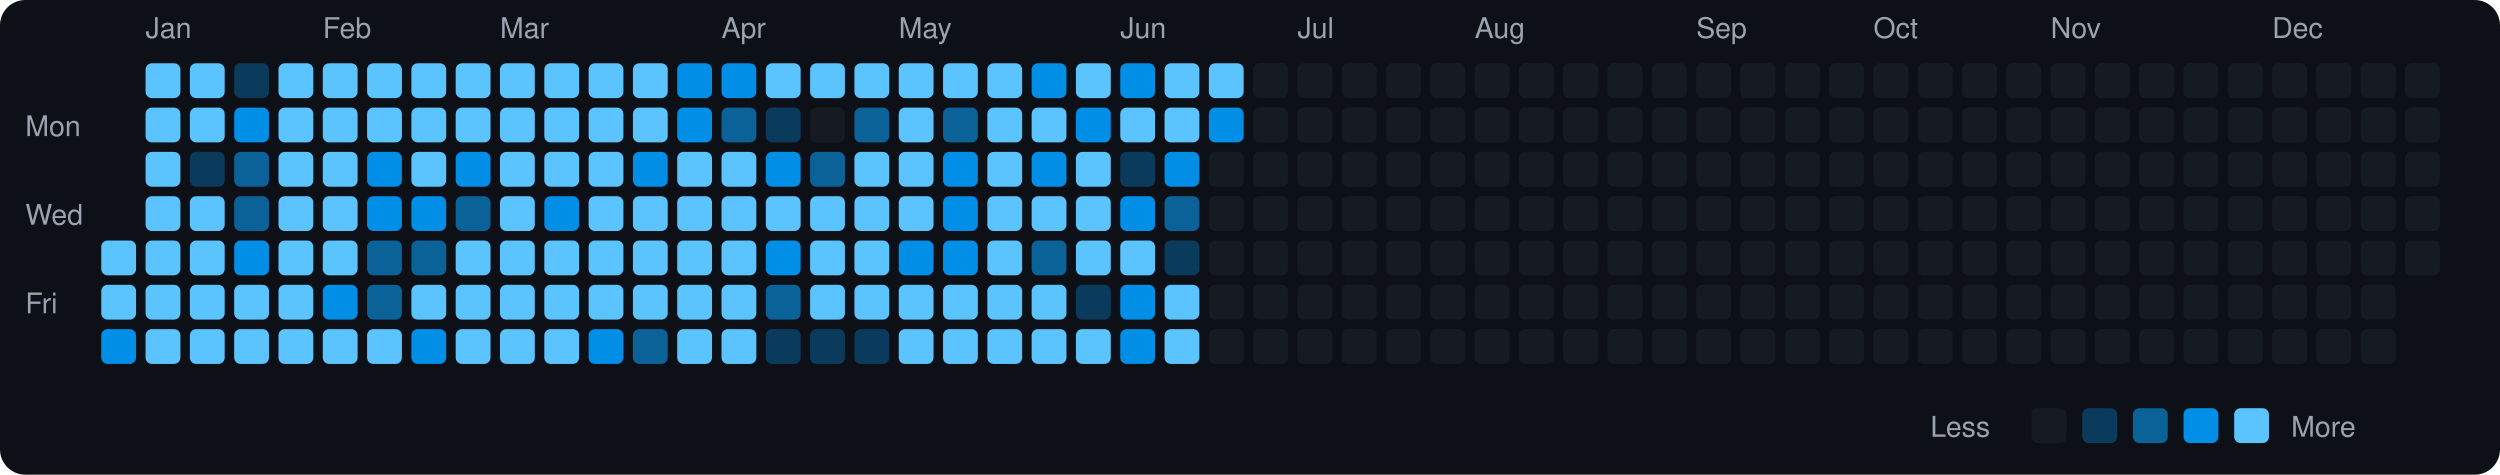
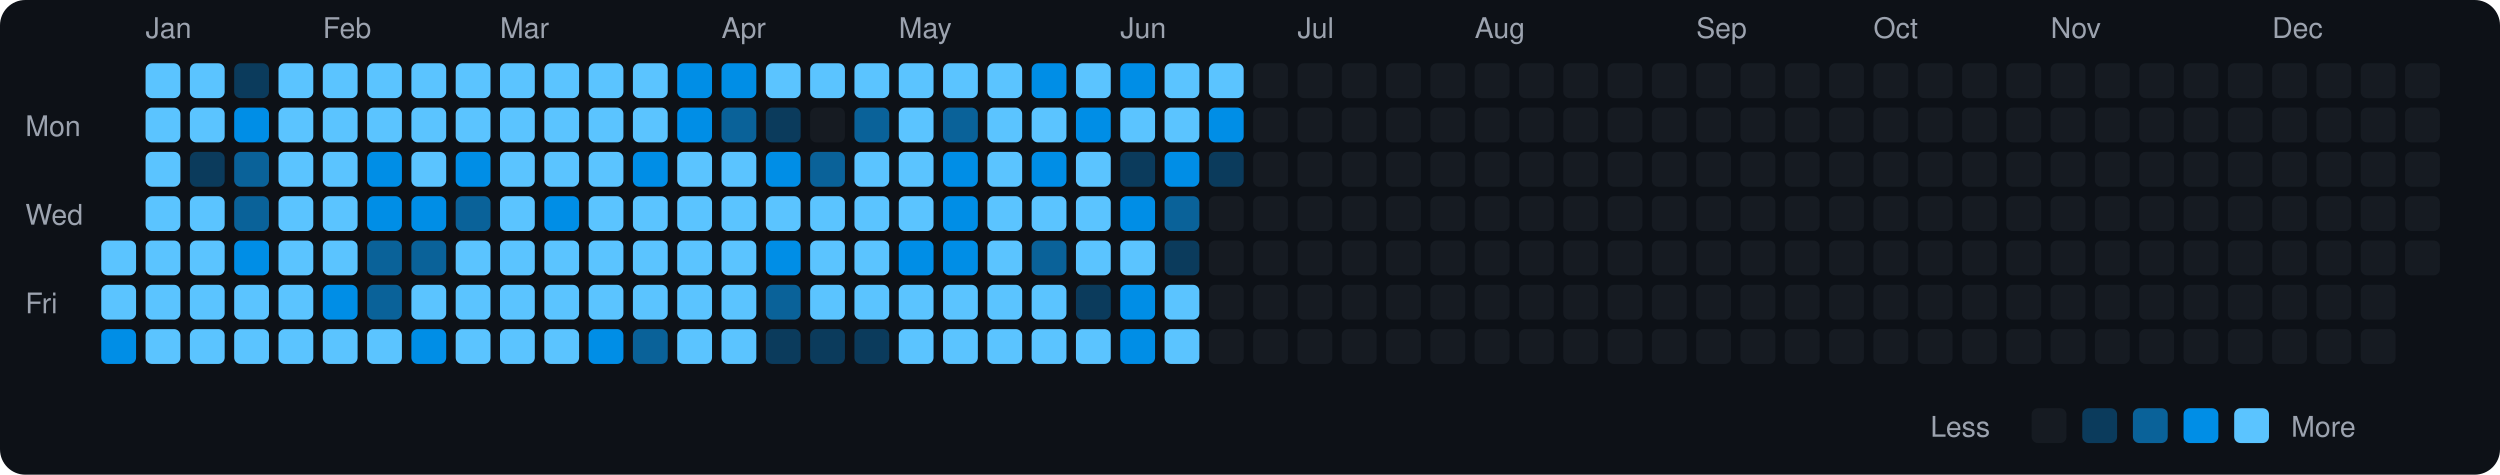
<svg xmlns="http://www.w3.org/2000/svg" viewBox="0 0 790 150" width="790" height="150">
  <rect width="790" height="150" fill="#0d1117" rx="8" ry="8" />
  <text x="8" y="43" fill="#9ca3af" font-size="9" font-family="-apple-system, BlinkMacSystemFont, 'Segoe UI', Helvetica, Arial, sans-serif">Mon</text>
  <text x="8" y="71" fill="#9ca3af" font-size="9" font-family="-apple-system, BlinkMacSystemFont, 'Segoe UI', Helvetica, Arial, sans-serif">Wed</text>
  <text x="8" y="99" fill="#9ca3af" font-size="9" font-family="-apple-system, BlinkMacSystemFont, 'Segoe UI', Helvetica, Arial, sans-serif">Fri</text>
  <rect x="32" y="76" width="11" height="11" rx="2" ry="2" fill="#5bc4ff">
    </rect>
  <rect x="32" y="90" width="11" height="11" rx="2" ry="2" fill="#5bc4ff">
    </rect>
  <rect x="32" y="104" width="11" height="11" rx="2" ry="2" fill="#008ee6">
    </rect>
  <text x="46" y="12" fill="#9ca3af" font-size="9" font-family="-apple-system, BlinkMacSystemFont, 'Segoe UI', Helvetica, Arial, sans-serif">Jan</text>
  <rect x="46" y="20" width="11" height="11" rx="2" ry="2" fill="#5bc4ff">
    </rect>
  <rect x="46" y="34" width="11" height="11" rx="2" ry="2" fill="#5bc4ff">
    </rect>
  <rect x="46" y="48" width="11" height="11" rx="2" ry="2" fill="#5bc4ff">
    </rect>
  <rect x="46" y="62" width="11" height="11" rx="2" ry="2" fill="#5bc4ff">
    </rect>
  <rect x="46" y="76" width="11" height="11" rx="2" ry="2" fill="#5bc4ff">
    </rect>
  <rect x="46" y="90" width="11" height="11" rx="2" ry="2" fill="#5bc4ff">
    </rect>
  <rect x="46" y="104" width="11" height="11" rx="2" ry="2" fill="#5bc4ff">
    </rect>
  <rect x="60" y="20" width="11" height="11" rx="2" ry="2" fill="#5bc4ff">
    </rect>
  <rect x="60" y="34" width="11" height="11" rx="2" ry="2" fill="#5bc4ff">
    </rect>
  <rect x="60" y="48" width="11" height="11" rx="2" ry="2" fill="#0b3b5c">
    </rect>
  <rect x="60" y="62" width="11" height="11" rx="2" ry="2" fill="#5bc4ff">
    </rect>
  <rect x="60" y="76" width="11" height="11" rx="2" ry="2" fill="#5bc4ff">
    </rect>
  <rect x="60" y="90" width="11" height="11" rx="2" ry="2" fill="#5bc4ff">
    </rect>
  <rect x="60" y="104" width="11" height="11" rx="2" ry="2" fill="#5bc4ff">
    </rect>
  <rect x="74" y="20" width="11" height="11" rx="2" ry="2" fill="#0b3b5c">
    </rect>
  <rect x="74" y="34" width="11" height="11" rx="2" ry="2" fill="#008ee6">
    </rect>
  <rect x="74" y="48" width="11" height="11" rx="2" ry="2" fill="#0a6299">
    </rect>
  <rect x="74" y="62" width="11" height="11" rx="2" ry="2" fill="#0a6299">
    </rect>
  <rect x="74" y="76" width="11" height="11" rx="2" ry="2" fill="#008ee6">
    </rect>
  <rect x="74" y="90" width="11" height="11" rx="2" ry="2" fill="#5bc4ff">
    </rect>
  <rect x="74" y="104" width="11" height="11" rx="2" ry="2" fill="#5bc4ff">
    </rect>
  <rect x="88" y="20" width="11" height="11" rx="2" ry="2" fill="#5bc4ff">
    </rect>
  <rect x="88" y="34" width="11" height="11" rx="2" ry="2" fill="#5bc4ff">
    </rect>
  <rect x="88" y="48" width="11" height="11" rx="2" ry="2" fill="#5bc4ff">
    </rect>
  <rect x="88" y="62" width="11" height="11" rx="2" ry="2" fill="#5bc4ff">
    </rect>
  <rect x="88" y="76" width="11" height="11" rx="2" ry="2" fill="#5bc4ff">
    </rect>
  <rect x="88" y="90" width="11" height="11" rx="2" ry="2" fill="#5bc4ff">
    </rect>
  <rect x="88" y="104" width="11" height="11" rx="2" ry="2" fill="#5bc4ff">
    </rect>
  <text x="102" y="12" fill="#9ca3af" font-size="9" font-family="-apple-system, BlinkMacSystemFont, 'Segoe UI', Helvetica, Arial, sans-serif">Feb</text>
  <rect x="102" y="20" width="11" height="11" rx="2" ry="2" fill="#5bc4ff">
    </rect>
  <rect x="102" y="34" width="11" height="11" rx="2" ry="2" fill="#5bc4ff">
    </rect>
  <rect x="102" y="48" width="11" height="11" rx="2" ry="2" fill="#5bc4ff">
    </rect>
  <rect x="102" y="62" width="11" height="11" rx="2" ry="2" fill="#5bc4ff">
    </rect>
  <rect x="102" y="76" width="11" height="11" rx="2" ry="2" fill="#5bc4ff">
    </rect>
  <rect x="102" y="90" width="11" height="11" rx="2" ry="2" fill="#008ee6">
    </rect>
  <rect x="102" y="104" width="11" height="11" rx="2" ry="2" fill="#5bc4ff">
    </rect>
  <rect x="116" y="20" width="11" height="11" rx="2" ry="2" fill="#5bc4ff">
    </rect>
  <rect x="116" y="34" width="11" height="11" rx="2" ry="2" fill="#5bc4ff">
    </rect>
  <rect x="116" y="48" width="11" height="11" rx="2" ry="2" fill="#008ee6">
    </rect>
  <rect x="116" y="62" width="11" height="11" rx="2" ry="2" fill="#008ee6">
    </rect>
  <rect x="116" y="76" width="11" height="11" rx="2" ry="2" fill="#0a6299">
    </rect>
  <rect x="116" y="90" width="11" height="11" rx="2" ry="2" fill="#0a6299">
    </rect>
  <rect x="116" y="104" width="11" height="11" rx="2" ry="2" fill="#5bc4ff">
    </rect>
  <rect x="130" y="20" width="11" height="11" rx="2" ry="2" fill="#5bc4ff">
    </rect>
  <rect x="130" y="34" width="11" height="11" rx="2" ry="2" fill="#5bc4ff">
    </rect>
  <rect x="130" y="48" width="11" height="11" rx="2" ry="2" fill="#5bc4ff">
    </rect>
  <rect x="130" y="62" width="11" height="11" rx="2" ry="2" fill="#008ee6">
    </rect>
  <rect x="130" y="76" width="11" height="11" rx="2" ry="2" fill="#0a6299">
    </rect>
  <rect x="130" y="90" width="11" height="11" rx="2" ry="2" fill="#5bc4ff">
    </rect>
  <rect x="130" y="104" width="11" height="11" rx="2" ry="2" fill="#008ee6">
    </rect>
  <rect x="144" y="20" width="11" height="11" rx="2" ry="2" fill="#5bc4ff">
    </rect>
  <rect x="144" y="34" width="11" height="11" rx="2" ry="2" fill="#5bc4ff">
    </rect>
  <rect x="144" y="48" width="11" height="11" rx="2" ry="2" fill="#008ee6">
    </rect>
  <rect x="144" y="62" width="11" height="11" rx="2" ry="2" fill="#0a6299">
    </rect>
  <rect x="144" y="76" width="11" height="11" rx="2" ry="2" fill="#5bc4ff">
    </rect>
  <rect x="144" y="90" width="11" height="11" rx="2" ry="2" fill="#5bc4ff">
    </rect>
  <rect x="144" y="104" width="11" height="11" rx="2" ry="2" fill="#5bc4ff">
    </rect>
  <text x="158" y="12" fill="#9ca3af" font-size="9" font-family="-apple-system, BlinkMacSystemFont, 'Segoe UI', Helvetica, Arial, sans-serif">Mar</text>
  <rect x="158" y="20" width="11" height="11" rx="2" ry="2" fill="#5bc4ff">
    </rect>
  <rect x="158" y="34" width="11" height="11" rx="2" ry="2" fill="#5bc4ff">
    </rect>
  <rect x="158" y="48" width="11" height="11" rx="2" ry="2" fill="#5bc4ff">
    </rect>
  <rect x="158" y="62" width="11" height="11" rx="2" ry="2" fill="#5bc4ff">
    </rect>
  <rect x="158" y="76" width="11" height="11" rx="2" ry="2" fill="#5bc4ff">
    </rect>
  <rect x="158" y="90" width="11" height="11" rx="2" ry="2" fill="#5bc4ff">
    </rect>
  <rect x="158" y="104" width="11" height="11" rx="2" ry="2" fill="#5bc4ff">
    </rect>
  <rect x="172" y="20" width="11" height="11" rx="2" ry="2" fill="#5bc4ff">
    </rect>
  <rect x="172" y="34" width="11" height="11" rx="2" ry="2" fill="#5bc4ff">
    </rect>
  <rect x="172" y="48" width="11" height="11" rx="2" ry="2" fill="#5bc4ff">
    </rect>
  <rect x="172" y="62" width="11" height="11" rx="2" ry="2" fill="#008ee6">
    </rect>
  <rect x="172" y="76" width="11" height="11" rx="2" ry="2" fill="#5bc4ff">
    </rect>
  <rect x="172" y="90" width="11" height="11" rx="2" ry="2" fill="#5bc4ff">
    </rect>
  <rect x="172" y="104" width="11" height="11" rx="2" ry="2" fill="#5bc4ff">
    </rect>
  <rect x="186" y="20" width="11" height="11" rx="2" ry="2" fill="#5bc4ff">
    </rect>
  <rect x="186" y="34" width="11" height="11" rx="2" ry="2" fill="#5bc4ff">
    </rect>
  <rect x="186" y="48" width="11" height="11" rx="2" ry="2" fill="#5bc4ff">
    </rect>
  <rect x="186" y="62" width="11" height="11" rx="2" ry="2" fill="#5bc4ff">
    </rect>
  <rect x="186" y="76" width="11" height="11" rx="2" ry="2" fill="#5bc4ff">
    </rect>
  <rect x="186" y="90" width="11" height="11" rx="2" ry="2" fill="#5bc4ff">
    </rect>
  <rect x="186" y="104" width="11" height="11" rx="2" ry="2" fill="#008ee6">
    </rect>
  <rect x="200" y="20" width="11" height="11" rx="2" ry="2" fill="#5bc4ff">
    </rect>
  <rect x="200" y="34" width="11" height="11" rx="2" ry="2" fill="#5bc4ff">
    </rect>
  <rect x="200" y="48" width="11" height="11" rx="2" ry="2" fill="#008ee6">
    </rect>
  <rect x="200" y="62" width="11" height="11" rx="2" ry="2" fill="#5bc4ff">
    </rect>
  <rect x="200" y="76" width="11" height="11" rx="2" ry="2" fill="#5bc4ff">
    </rect>
  <rect x="200" y="90" width="11" height="11" rx="2" ry="2" fill="#5bc4ff">
    </rect>
  <rect x="200" y="104" width="11" height="11" rx="2" ry="2" fill="#0a6299">
    </rect>
  <rect x="214" y="20" width="11" height="11" rx="2" ry="2" fill="#008ee6">
    </rect>
  <rect x="214" y="34" width="11" height="11" rx="2" ry="2" fill="#008ee6">
    </rect>
  <rect x="214" y="48" width="11" height="11" rx="2" ry="2" fill="#5bc4ff">
    </rect>
  <rect x="214" y="62" width="11" height="11" rx="2" ry="2" fill="#5bc4ff">
    </rect>
  <rect x="214" y="76" width="11" height="11" rx="2" ry="2" fill="#5bc4ff">
    </rect>
  <rect x="214" y="90" width="11" height="11" rx="2" ry="2" fill="#5bc4ff">
    </rect>
  <rect x="214" y="104" width="11" height="11" rx="2" ry="2" fill="#5bc4ff">
    </rect>
  <text x="228" y="12" fill="#9ca3af" font-size="9" font-family="-apple-system, BlinkMacSystemFont, 'Segoe UI', Helvetica, Arial, sans-serif">Apr</text>
  <rect x="228" y="20" width="11" height="11" rx="2" ry="2" fill="#008ee6">
    </rect>
  <rect x="228" y="34" width="11" height="11" rx="2" ry="2" fill="#0a6299">
    </rect>
  <rect x="228" y="48" width="11" height="11" rx="2" ry="2" fill="#5bc4ff">
    </rect>
  <rect x="228" y="62" width="11" height="11" rx="2" ry="2" fill="#5bc4ff">
    </rect>
  <rect x="228" y="76" width="11" height="11" rx="2" ry="2" fill="#5bc4ff">
    </rect>
  <rect x="228" y="90" width="11" height="11" rx="2" ry="2" fill="#5bc4ff">
    </rect>
  <rect x="228" y="104" width="11" height="11" rx="2" ry="2" fill="#5bc4ff">
    </rect>
  <rect x="242" y="20" width="11" height="11" rx="2" ry="2" fill="#5bc4ff">
    </rect>
  <rect x="242" y="34" width="11" height="11" rx="2" ry="2" fill="#0b3b5c">
    </rect>
  <rect x="242" y="48" width="11" height="11" rx="2" ry="2" fill="#008ee6">
    </rect>
  <rect x="242" y="62" width="11" height="11" rx="2" ry="2" fill="#5bc4ff">
    </rect>
  <rect x="242" y="76" width="11" height="11" rx="2" ry="2" fill="#008ee6">
    </rect>
  <rect x="242" y="90" width="11" height="11" rx="2" ry="2" fill="#0a6299">
    </rect>
  <rect x="242" y="104" width="11" height="11" rx="2" ry="2" fill="#0b3b5c">
    </rect>
  <rect x="256" y="20" width="11" height="11" rx="2" ry="2" fill="#5bc4ff">
    </rect>
  <rect x="256" y="34" width="11" height="11" rx="2" ry="2" fill="#161b22">
    </rect>
  <rect x="256" y="48" width="11" height="11" rx="2" ry="2" fill="#0a6299">
    </rect>
  <rect x="256" y="62" width="11" height="11" rx="2" ry="2" fill="#5bc4ff">
    </rect>
  <rect x="256" y="76" width="11" height="11" rx="2" ry="2" fill="#5bc4ff">
    </rect>
  <rect x="256" y="90" width="11" height="11" rx="2" ry="2" fill="#5bc4ff">
    </rect>
  <rect x="256" y="104" width="11" height="11" rx="2" ry="2" fill="#0b3b5c">
    </rect>
  <rect x="270" y="20" width="11" height="11" rx="2" ry="2" fill="#5bc4ff">
    </rect>
  <rect x="270" y="34" width="11" height="11" rx="2" ry="2" fill="#0a6299">
    </rect>
  <rect x="270" y="48" width="11" height="11" rx="2" ry="2" fill="#5bc4ff">
    </rect>
  <rect x="270" y="62" width="11" height="11" rx="2" ry="2" fill="#5bc4ff">
    </rect>
  <rect x="270" y="76" width="11" height="11" rx="2" ry="2" fill="#5bc4ff">
    </rect>
  <rect x="270" y="90" width="11" height="11" rx="2" ry="2" fill="#5bc4ff">
    </rect>
  <rect x="270" y="104" width="11" height="11" rx="2" ry="2" fill="#0b3b5c">
    </rect>
  <text x="284" y="12" fill="#9ca3af" font-size="9" font-family="-apple-system, BlinkMacSystemFont, 'Segoe UI', Helvetica, Arial, sans-serif">May</text>
  <rect x="284" y="20" width="11" height="11" rx="2" ry="2" fill="#5bc4ff">
    </rect>
  <rect x="284" y="34" width="11" height="11" rx="2" ry="2" fill="#5bc4ff">
    </rect>
  <rect x="284" y="48" width="11" height="11" rx="2" ry="2" fill="#5bc4ff">
    </rect>
  <rect x="284" y="62" width="11" height="11" rx="2" ry="2" fill="#5bc4ff">
    </rect>
  <rect x="284" y="76" width="11" height="11" rx="2" ry="2" fill="#008ee6">
    </rect>
  <rect x="284" y="90" width="11" height="11" rx="2" ry="2" fill="#5bc4ff">
    </rect>
  <rect x="284" y="104" width="11" height="11" rx="2" ry="2" fill="#5bc4ff">
    </rect>
  <rect x="298" y="20" width="11" height="11" rx="2" ry="2" fill="#5bc4ff">
    </rect>
  <rect x="298" y="34" width="11" height="11" rx="2" ry="2" fill="#0a6299">
    </rect>
  <rect x="298" y="48" width="11" height="11" rx="2" ry="2" fill="#008ee6">
    </rect>
  <rect x="298" y="62" width="11" height="11" rx="2" ry="2" fill="#008ee6">
    </rect>
  <rect x="298" y="76" width="11" height="11" rx="2" ry="2" fill="#008ee6">
    </rect>
  <rect x="298" y="90" width="11" height="11" rx="2" ry="2" fill="#5bc4ff">
    </rect>
  <rect x="298" y="104" width="11" height="11" rx="2" ry="2" fill="#5bc4ff">
    </rect>
  <rect x="312" y="20" width="11" height="11" rx="2" ry="2" fill="#5bc4ff">
    </rect>
  <rect x="312" y="34" width="11" height="11" rx="2" ry="2" fill="#5bc4ff">
    </rect>
  <rect x="312" y="48" width="11" height="11" rx="2" ry="2" fill="#5bc4ff">
    </rect>
  <rect x="312" y="62" width="11" height="11" rx="2" ry="2" fill="#5bc4ff">
    </rect>
  <rect x="312" y="76" width="11" height="11" rx="2" ry="2" fill="#5bc4ff">
    </rect>
  <rect x="312" y="90" width="11" height="11" rx="2" ry="2" fill="#5bc4ff">
    </rect>
  <rect x="312" y="104" width="11" height="11" rx="2" ry="2" fill="#5bc4ff">
    </rect>
  <rect x="326" y="20" width="11" height="11" rx="2" ry="2" fill="#008ee6">
    </rect>
  <rect x="326" y="34" width="11" height="11" rx="2" ry="2" fill="#5bc4ff">
    </rect>
  <rect x="326" y="48" width="11" height="11" rx="2" ry="2" fill="#008ee6">
    </rect>
  <rect x="326" y="62" width="11" height="11" rx="2" ry="2" fill="#5bc4ff">
    </rect>
  <rect x="326" y="76" width="11" height="11" rx="2" ry="2" fill="#0a6299">
    </rect>
  <rect x="326" y="90" width="11" height="11" rx="2" ry="2" fill="#5bc4ff">
    </rect>
  <rect x="326" y="104" width="11" height="11" rx="2" ry="2" fill="#5bc4ff">
    </rect>
  <rect x="340" y="20" width="11" height="11" rx="2" ry="2" fill="#5bc4ff">
    </rect>
  <rect x="340" y="34" width="11" height="11" rx="2" ry="2" fill="#008ee6">
    </rect>
  <rect x="340" y="48" width="11" height="11" rx="2" ry="2" fill="#5bc4ff">
    </rect>
  <rect x="340" y="62" width="11" height="11" rx="2" ry="2" fill="#5bc4ff">
    </rect>
  <rect x="340" y="76" width="11" height="11" rx="2" ry="2" fill="#5bc4ff">
    </rect>
  <rect x="340" y="90" width="11" height="11" rx="2" ry="2" fill="#0b3b5c">
    </rect>
  <rect x="340" y="104" width="11" height="11" rx="2" ry="2" fill="#5bc4ff">
    </rect>
  <text x="354" y="12" fill="#9ca3af" font-size="9" font-family="-apple-system, BlinkMacSystemFont, 'Segoe UI', Helvetica, Arial, sans-serif">Jun</text>
  <rect x="354" y="20" width="11" height="11" rx="2" ry="2" fill="#008ee6">
    </rect>
  <rect x="354" y="34" width="11" height="11" rx="2" ry="2" fill="#5bc4ff">
    </rect>
  <rect x="354" y="48" width="11" height="11" rx="2" ry="2" fill="#0b3b5c">
    </rect>
  <rect x="354" y="62" width="11" height="11" rx="2" ry="2" fill="#008ee6">
    </rect>
  <rect x="354" y="76" width="11" height="11" rx="2" ry="2" fill="#5bc4ff">
    </rect>
  <rect x="354" y="90" width="11" height="11" rx="2" ry="2" fill="#008ee6">
    </rect>
  <rect x="354" y="104" width="11" height="11" rx="2" ry="2" fill="#008ee6">
    </rect>
  <rect x="368" y="20" width="11" height="11" rx="2" ry="2" fill="#5bc4ff">
    </rect>
  <rect x="368" y="34" width="11" height="11" rx="2" ry="2" fill="#5bc4ff">
    </rect>
  <rect x="368" y="48" width="11" height="11" rx="2" ry="2" fill="#008ee6">
    </rect>
  <rect x="368" y="62" width="11" height="11" rx="2" ry="2" fill="#0a6299">
    </rect>
  <rect x="368" y="76" width="11" height="11" rx="2" ry="2" fill="#0b3b5c">
    </rect>
  <rect x="368" y="90" width="11" height="11" rx="2" ry="2" fill="#5bc4ff">
    </rect>
  <rect x="368" y="104" width="11" height="11" rx="2" ry="2" fill="#5bc4ff">
    </rect>
  <rect x="382" y="20" width="11" height="11" rx="2" ry="2" fill="#5bc4ff">
    </rect>
  <rect x="382" y="34" width="11" height="11" rx="2" ry="2" fill="#008ee6">
    </rect>
-   <rect x="382" y="48" width="11" height="11" rx="2" ry="2" fill="#161b22">
+   <rect x="382" y="48" width="11" height="11" rx="2" ry="2" fill="#0b3b5c">
    </rect>
  <rect x="382" y="62" width="11" height="11" rx="2" ry="2" fill="#161b22">
    </rect>
  <rect x="382" y="76" width="11" height="11" rx="2" ry="2" fill="#161b22">
    </rect>
  <rect x="382" y="90" width="11" height="11" rx="2" ry="2" fill="#161b22">
    </rect>
  <rect x="382" y="104" width="11" height="11" rx="2" ry="2" fill="#161b22">
    </rect>
  <rect x="396" y="20" width="11" height="11" rx="2" ry="2" fill="#161b22">
    </rect>
  <rect x="396" y="34" width="11" height="11" rx="2" ry="2" fill="#161b22">
    </rect>
  <rect x="396" y="48" width="11" height="11" rx="2" ry="2" fill="#161b22">
    </rect>
  <rect x="396" y="62" width="11" height="11" rx="2" ry="2" fill="#161b22">
    </rect>
  <rect x="396" y="76" width="11" height="11" rx="2" ry="2" fill="#161b22">
    </rect>
  <rect x="396" y="90" width="11" height="11" rx="2" ry="2" fill="#161b22">
    </rect>
  <rect x="396" y="104" width="11" height="11" rx="2" ry="2" fill="#161b22">
    </rect>
  <text x="410" y="12" fill="#9ca3af" font-size="9" font-family="-apple-system, BlinkMacSystemFont, 'Segoe UI', Helvetica, Arial, sans-serif">Jul</text>
  <rect x="410" y="20" width="11" height="11" rx="2" ry="2" fill="#161b22">
    </rect>
  <rect x="410" y="34" width="11" height="11" rx="2" ry="2" fill="#161b22">
    </rect>
  <rect x="410" y="48" width="11" height="11" rx="2" ry="2" fill="#161b22">
    </rect>
  <rect x="410" y="62" width="11" height="11" rx="2" ry="2" fill="#161b22">
    </rect>
  <rect x="410" y="76" width="11" height="11" rx="2" ry="2" fill="#161b22">
    </rect>
  <rect x="410" y="90" width="11" height="11" rx="2" ry="2" fill="#161b22">
    </rect>
  <rect x="410" y="104" width="11" height="11" rx="2" ry="2" fill="#161b22">
    </rect>
  <rect x="424" y="20" width="11" height="11" rx="2" ry="2" fill="#161b22">
    </rect>
  <rect x="424" y="34" width="11" height="11" rx="2" ry="2" fill="#161b22">
    </rect>
  <rect x="424" y="48" width="11" height="11" rx="2" ry="2" fill="#161b22">
    </rect>
  <rect x="424" y="62" width="11" height="11" rx="2" ry="2" fill="#161b22">
    </rect>
  <rect x="424" y="76" width="11" height="11" rx="2" ry="2" fill="#161b22">
    </rect>
  <rect x="424" y="90" width="11" height="11" rx="2" ry="2" fill="#161b22">
    </rect>
  <rect x="424" y="104" width="11" height="11" rx="2" ry="2" fill="#161b22">
    </rect>
  <rect x="438" y="20" width="11" height="11" rx="2" ry="2" fill="#161b22">
    </rect>
  <rect x="438" y="34" width="11" height="11" rx="2" ry="2" fill="#161b22">
    </rect>
  <rect x="438" y="48" width="11" height="11" rx="2" ry="2" fill="#161b22">
    </rect>
  <rect x="438" y="62" width="11" height="11" rx="2" ry="2" fill="#161b22">
    </rect>
  <rect x="438" y="76" width="11" height="11" rx="2" ry="2" fill="#161b22">
    </rect>
  <rect x="438" y="90" width="11" height="11" rx="2" ry="2" fill="#161b22">
    </rect>
  <rect x="438" y="104" width="11" height="11" rx="2" ry="2" fill="#161b22">
    </rect>
  <rect x="452" y="20" width="11" height="11" rx="2" ry="2" fill="#161b22">
    </rect>
  <rect x="452" y="34" width="11" height="11" rx="2" ry="2" fill="#161b22">
    </rect>
  <rect x="452" y="48" width="11" height="11" rx="2" ry="2" fill="#161b22">
    </rect>
  <rect x="452" y="62" width="11" height="11" rx="2" ry="2" fill="#161b22">
    </rect>
  <rect x="452" y="76" width="11" height="11" rx="2" ry="2" fill="#161b22">
    </rect>
  <rect x="452" y="90" width="11" height="11" rx="2" ry="2" fill="#161b22">
    </rect>
  <rect x="452" y="104" width="11" height="11" rx="2" ry="2" fill="#161b22">
    </rect>
  <text x="466" y="12" fill="#9ca3af" font-size="9" font-family="-apple-system, BlinkMacSystemFont, 'Segoe UI', Helvetica, Arial, sans-serif">Aug</text>
  <rect x="466" y="20" width="11" height="11" rx="2" ry="2" fill="#161b22">
    </rect>
  <rect x="466" y="34" width="11" height="11" rx="2" ry="2" fill="#161b22">
    </rect>
  <rect x="466" y="48" width="11" height="11" rx="2" ry="2" fill="#161b22">
    </rect>
  <rect x="466" y="62" width="11" height="11" rx="2" ry="2" fill="#161b22">
    </rect>
  <rect x="466" y="76" width="11" height="11" rx="2" ry="2" fill="#161b22">
    </rect>
  <rect x="466" y="90" width="11" height="11" rx="2" ry="2" fill="#161b22">
    </rect>
  <rect x="466" y="104" width="11" height="11" rx="2" ry="2" fill="#161b22">
    </rect>
  <rect x="480" y="20" width="11" height="11" rx="2" ry="2" fill="#161b22">
    </rect>
  <rect x="480" y="34" width="11" height="11" rx="2" ry="2" fill="#161b22">
    </rect>
  <rect x="480" y="48" width="11" height="11" rx="2" ry="2" fill="#161b22">
    </rect>
  <rect x="480" y="62" width="11" height="11" rx="2" ry="2" fill="#161b22">
    </rect>
  <rect x="480" y="76" width="11" height="11" rx="2" ry="2" fill="#161b22">
    </rect>
  <rect x="480" y="90" width="11" height="11" rx="2" ry="2" fill="#161b22">
    </rect>
  <rect x="480" y="104" width="11" height="11" rx="2" ry="2" fill="#161b22">
    </rect>
  <rect x="494" y="20" width="11" height="11" rx="2" ry="2" fill="#161b22">
    </rect>
  <rect x="494" y="34" width="11" height="11" rx="2" ry="2" fill="#161b22">
    </rect>
  <rect x="494" y="48" width="11" height="11" rx="2" ry="2" fill="#161b22">
    </rect>
  <rect x="494" y="62" width="11" height="11" rx="2" ry="2" fill="#161b22">
    </rect>
  <rect x="494" y="76" width="11" height="11" rx="2" ry="2" fill="#161b22">
    </rect>
  <rect x="494" y="90" width="11" height="11" rx="2" ry="2" fill="#161b22">
    </rect>
  <rect x="494" y="104" width="11" height="11" rx="2" ry="2" fill="#161b22">
    </rect>
  <rect x="508" y="20" width="11" height="11" rx="2" ry="2" fill="#161b22">
    </rect>
  <rect x="508" y="34" width="11" height="11" rx="2" ry="2" fill="#161b22">
    </rect>
  <rect x="508" y="48" width="11" height="11" rx="2" ry="2" fill="#161b22">
    </rect>
  <rect x="508" y="62" width="11" height="11" rx="2" ry="2" fill="#161b22">
    </rect>
  <rect x="508" y="76" width="11" height="11" rx="2" ry="2" fill="#161b22">
    </rect>
  <rect x="508" y="90" width="11" height="11" rx="2" ry="2" fill="#161b22">
    </rect>
  <rect x="508" y="104" width="11" height="11" rx="2" ry="2" fill="#161b22">
    </rect>
  <rect x="522" y="20" width="11" height="11" rx="2" ry="2" fill="#161b22">
    </rect>
  <rect x="522" y="34" width="11" height="11" rx="2" ry="2" fill="#161b22">
    </rect>
  <rect x="522" y="48" width="11" height="11" rx="2" ry="2" fill="#161b22">
    </rect>
  <rect x="522" y="62" width="11" height="11" rx="2" ry="2" fill="#161b22">
    </rect>
  <rect x="522" y="76" width="11" height="11" rx="2" ry="2" fill="#161b22">
    </rect>
  <rect x="522" y="90" width="11" height="11" rx="2" ry="2" fill="#161b22">
    </rect>
  <rect x="522" y="104" width="11" height="11" rx="2" ry="2" fill="#161b22">
    </rect>
  <text x="536" y="12" fill="#9ca3af" font-size="9" font-family="-apple-system, BlinkMacSystemFont, 'Segoe UI', Helvetica, Arial, sans-serif">Sep</text>
  <rect x="536" y="20" width="11" height="11" rx="2" ry="2" fill="#161b22">
    </rect>
  <rect x="536" y="34" width="11" height="11" rx="2" ry="2" fill="#161b22">
    </rect>
  <rect x="536" y="48" width="11" height="11" rx="2" ry="2" fill="#161b22">
    </rect>
  <rect x="536" y="62" width="11" height="11" rx="2" ry="2" fill="#161b22">
    </rect>
  <rect x="536" y="76" width="11" height="11" rx="2" ry="2" fill="#161b22">
    </rect>
  <rect x="536" y="90" width="11" height="11" rx="2" ry="2" fill="#161b22">
    </rect>
  <rect x="536" y="104" width="11" height="11" rx="2" ry="2" fill="#161b22">
    </rect>
  <rect x="550" y="20" width="11" height="11" rx="2" ry="2" fill="#161b22">
    </rect>
  <rect x="550" y="34" width="11" height="11" rx="2" ry="2" fill="#161b22">
    </rect>
  <rect x="550" y="48" width="11" height="11" rx="2" ry="2" fill="#161b22">
    </rect>
  <rect x="550" y="62" width="11" height="11" rx="2" ry="2" fill="#161b22">
    </rect>
  <rect x="550" y="76" width="11" height="11" rx="2" ry="2" fill="#161b22">
    </rect>
  <rect x="550" y="90" width="11" height="11" rx="2" ry="2" fill="#161b22">
    </rect>
  <rect x="550" y="104" width="11" height="11" rx="2" ry="2" fill="#161b22">
    </rect>
  <rect x="564" y="20" width="11" height="11" rx="2" ry="2" fill="#161b22">
    </rect>
  <rect x="564" y="34" width="11" height="11" rx="2" ry="2" fill="#161b22">
    </rect>
  <rect x="564" y="48" width="11" height="11" rx="2" ry="2" fill="#161b22">
    </rect>
  <rect x="564" y="62" width="11" height="11" rx="2" ry="2" fill="#161b22">
    </rect>
  <rect x="564" y="76" width="11" height="11" rx="2" ry="2" fill="#161b22">
    </rect>
  <rect x="564" y="90" width="11" height="11" rx="2" ry="2" fill="#161b22">
    </rect>
  <rect x="564" y="104" width="11" height="11" rx="2" ry="2" fill="#161b22">
    </rect>
  <rect x="578" y="20" width="11" height="11" rx="2" ry="2" fill="#161b22">
    </rect>
  <rect x="578" y="34" width="11" height="11" rx="2" ry="2" fill="#161b22">
    </rect>
  <rect x="578" y="48" width="11" height="11" rx="2" ry="2" fill="#161b22">
    </rect>
  <rect x="578" y="62" width="11" height="11" rx="2" ry="2" fill="#161b22">
    </rect>
  <rect x="578" y="76" width="11" height="11" rx="2" ry="2" fill="#161b22">
    </rect>
  <rect x="578" y="90" width="11" height="11" rx="2" ry="2" fill="#161b22">
    </rect>
  <rect x="578" y="104" width="11" height="11" rx="2" ry="2" fill="#161b22">
    </rect>
  <text x="592" y="12" fill="#9ca3af" font-size="9" font-family="-apple-system, BlinkMacSystemFont, 'Segoe UI', Helvetica, Arial, sans-serif">Oct</text>
  <rect x="592" y="20" width="11" height="11" rx="2" ry="2" fill="#161b22">
    </rect>
  <rect x="592" y="34" width="11" height="11" rx="2" ry="2" fill="#161b22">
    </rect>
  <rect x="592" y="48" width="11" height="11" rx="2" ry="2" fill="#161b22">
    </rect>
  <rect x="592" y="62" width="11" height="11" rx="2" ry="2" fill="#161b22">
    </rect>
  <rect x="592" y="76" width="11" height="11" rx="2" ry="2" fill="#161b22">
    </rect>
  <rect x="592" y="90" width="11" height="11" rx="2" ry="2" fill="#161b22">
    </rect>
  <rect x="592" y="104" width="11" height="11" rx="2" ry="2" fill="#161b22">
    </rect>
  <rect x="606" y="20" width="11" height="11" rx="2" ry="2" fill="#161b22">
    </rect>
  <rect x="606" y="34" width="11" height="11" rx="2" ry="2" fill="#161b22">
    </rect>
  <rect x="606" y="48" width="11" height="11" rx="2" ry="2" fill="#161b22">
    </rect>
  <rect x="606" y="62" width="11" height="11" rx="2" ry="2" fill="#161b22">
    </rect>
  <rect x="606" y="76" width="11" height="11" rx="2" ry="2" fill="#161b22">
    </rect>
  <rect x="606" y="90" width="11" height="11" rx="2" ry="2" fill="#161b22">
    </rect>
  <rect x="606" y="104" width="11" height="11" rx="2" ry="2" fill="#161b22">
    </rect>
  <rect x="620" y="20" width="11" height="11" rx="2" ry="2" fill="#161b22">
    </rect>
  <rect x="620" y="34" width="11" height="11" rx="2" ry="2" fill="#161b22">
    </rect>
  <rect x="620" y="48" width="11" height="11" rx="2" ry="2" fill="#161b22">
    </rect>
  <rect x="620" y="62" width="11" height="11" rx="2" ry="2" fill="#161b22">
    </rect>
  <rect x="620" y="76" width="11" height="11" rx="2" ry="2" fill="#161b22">
    </rect>
  <rect x="620" y="90" width="11" height="11" rx="2" ry="2" fill="#161b22">
    </rect>
  <rect x="620" y="104" width="11" height="11" rx="2" ry="2" fill="#161b22">
    </rect>
  <rect x="634" y="20" width="11" height="11" rx="2" ry="2" fill="#161b22">
    </rect>
  <rect x="634" y="34" width="11" height="11" rx="2" ry="2" fill="#161b22">
    </rect>
  <rect x="634" y="48" width="11" height="11" rx="2" ry="2" fill="#161b22">
    </rect>
  <rect x="634" y="62" width="11" height="11" rx="2" ry="2" fill="#161b22">
    </rect>
  <rect x="634" y="76" width="11" height="11" rx="2" ry="2" fill="#161b22">
    </rect>
  <rect x="634" y="90" width="11" height="11" rx="2" ry="2" fill="#161b22">
    </rect>
  <rect x="634" y="104" width="11" height="11" rx="2" ry="2" fill="#161b22">
    </rect>
  <text x="648" y="12" fill="#9ca3af" font-size="9" font-family="-apple-system, BlinkMacSystemFont, 'Segoe UI', Helvetica, Arial, sans-serif">Nov</text>
  <rect x="648" y="20" width="11" height="11" rx="2" ry="2" fill="#161b22">
    </rect>
  <rect x="648" y="34" width="11" height="11" rx="2" ry="2" fill="#161b22">
    </rect>
  <rect x="648" y="48" width="11" height="11" rx="2" ry="2" fill="#161b22">
    </rect>
  <rect x="648" y="62" width="11" height="11" rx="2" ry="2" fill="#161b22">
    </rect>
  <rect x="648" y="76" width="11" height="11" rx="2" ry="2" fill="#161b22">
    </rect>
  <rect x="648" y="90" width="11" height="11" rx="2" ry="2" fill="#161b22">
    </rect>
  <rect x="648" y="104" width="11" height="11" rx="2" ry="2" fill="#161b22">
    </rect>
  <rect x="662" y="20" width="11" height="11" rx="2" ry="2" fill="#161b22">
    </rect>
  <rect x="662" y="34" width="11" height="11" rx="2" ry="2" fill="#161b22">
    </rect>
  <rect x="662" y="48" width="11" height="11" rx="2" ry="2" fill="#161b22">
    </rect>
  <rect x="662" y="62" width="11" height="11" rx="2" ry="2" fill="#161b22">
    </rect>
  <rect x="662" y="76" width="11" height="11" rx="2" ry="2" fill="#161b22">
    </rect>
  <rect x="662" y="90" width="11" height="11" rx="2" ry="2" fill="#161b22">
    </rect>
  <rect x="662" y="104" width="11" height="11" rx="2" ry="2" fill="#161b22">
    </rect>
  <rect x="676" y="20" width="11" height="11" rx="2" ry="2" fill="#161b22">
    </rect>
  <rect x="676" y="34" width="11" height="11" rx="2" ry="2" fill="#161b22">
    </rect>
  <rect x="676" y="48" width="11" height="11" rx="2" ry="2" fill="#161b22">
    </rect>
  <rect x="676" y="62" width="11" height="11" rx="2" ry="2" fill="#161b22">
    </rect>
  <rect x="676" y="76" width="11" height="11" rx="2" ry="2" fill="#161b22">
    </rect>
  <rect x="676" y="90" width="11" height="11" rx="2" ry="2" fill="#161b22">
    </rect>
  <rect x="676" y="104" width="11" height="11" rx="2" ry="2" fill="#161b22">
    </rect>
  <rect x="690" y="20" width="11" height="11" rx="2" ry="2" fill="#161b22">
    </rect>
  <rect x="690" y="34" width="11" height="11" rx="2" ry="2" fill="#161b22">
    </rect>
  <rect x="690" y="48" width="11" height="11" rx="2" ry="2" fill="#161b22">
    </rect>
  <rect x="690" y="62" width="11" height="11" rx="2" ry="2" fill="#161b22">
    </rect>
  <rect x="690" y="76" width="11" height="11" rx="2" ry="2" fill="#161b22">
    </rect>
  <rect x="690" y="90" width="11" height="11" rx="2" ry="2" fill="#161b22">
    </rect>
  <rect x="690" y="104" width="11" height="11" rx="2" ry="2" fill="#161b22">
    </rect>
  <rect x="704" y="20" width="11" height="11" rx="2" ry="2" fill="#161b22">
    </rect>
  <rect x="704" y="34" width="11" height="11" rx="2" ry="2" fill="#161b22">
    </rect>
  <rect x="704" y="48" width="11" height="11" rx="2" ry="2" fill="#161b22">
    </rect>
  <rect x="704" y="62" width="11" height="11" rx="2" ry="2" fill="#161b22">
    </rect>
  <rect x="704" y="76" width="11" height="11" rx="2" ry="2" fill="#161b22">
    </rect>
  <rect x="704" y="90" width="11" height="11" rx="2" ry="2" fill="#161b22">
    </rect>
  <rect x="704" y="104" width="11" height="11" rx="2" ry="2" fill="#161b22">
    </rect>
  <text x="718" y="12" fill="#9ca3af" font-size="9" font-family="-apple-system, BlinkMacSystemFont, 'Segoe UI', Helvetica, Arial, sans-serif">Dec</text>
  <rect x="718" y="20" width="11" height="11" rx="2" ry="2" fill="#161b22">
    </rect>
  <rect x="718" y="34" width="11" height="11" rx="2" ry="2" fill="#161b22">
    </rect>
  <rect x="718" y="48" width="11" height="11" rx="2" ry="2" fill="#161b22">
    </rect>
  <rect x="718" y="62" width="11" height="11" rx="2" ry="2" fill="#161b22">
    </rect>
  <rect x="718" y="76" width="11" height="11" rx="2" ry="2" fill="#161b22">
    </rect>
  <rect x="718" y="90" width="11" height="11" rx="2" ry="2" fill="#161b22">
    </rect>
  <rect x="718" y="104" width="11" height="11" rx="2" ry="2" fill="#161b22">
    </rect>
  <rect x="732" y="20" width="11" height="11" rx="2" ry="2" fill="#161b22">
    </rect>
  <rect x="732" y="34" width="11" height="11" rx="2" ry="2" fill="#161b22">
    </rect>
  <rect x="732" y="48" width="11" height="11" rx="2" ry="2" fill="#161b22">
    </rect>
  <rect x="732" y="62" width="11" height="11" rx="2" ry="2" fill="#161b22">
    </rect>
  <rect x="732" y="76" width="11" height="11" rx="2" ry="2" fill="#161b22">
    </rect>
  <rect x="732" y="90" width="11" height="11" rx="2" ry="2" fill="#161b22">
    </rect>
  <rect x="732" y="104" width="11" height="11" rx="2" ry="2" fill="#161b22">
    </rect>
  <rect x="746" y="20" width="11" height="11" rx="2" ry="2" fill="#161b22">
    </rect>
  <rect x="746" y="34" width="11" height="11" rx="2" ry="2" fill="#161b22">
    </rect>
  <rect x="746" y="48" width="11" height="11" rx="2" ry="2" fill="#161b22">
    </rect>
  <rect x="746" y="62" width="11" height="11" rx="2" ry="2" fill="#161b22">
    </rect>
  <rect x="746" y="76" width="11" height="11" rx="2" ry="2" fill="#161b22">
    </rect>
  <rect x="746" y="90" width="11" height="11" rx="2" ry="2" fill="#161b22">
    </rect>
  <rect x="746" y="104" width="11" height="11" rx="2" ry="2" fill="#161b22">
    </rect>
  <rect x="760" y="20" width="11" height="11" rx="2" ry="2" fill="#161b22">
    </rect>
  <rect x="760" y="34" width="11" height="11" rx="2" ry="2" fill="#161b22">
    </rect>
  <rect x="760" y="48" width="11" height="11" rx="2" ry="2" fill="#161b22">
    </rect>
  <rect x="760" y="62" width="11" height="11" rx="2" ry="2" fill="#161b22">
    </rect>
  <rect x="760" y="76" width="11" height="11" rx="2" ry="2" fill="#161b22">
    </rect>
  <text x="610" y="138" fill="#9ca3af" font-size="9" font-family="-apple-system, BlinkMacSystemFont, 'Segoe UI', Helvetica, Arial, sans-serif">Less</text>
  <rect x="642" y="129" width="11" height="11" rx="2" ry="2" fill="#161b22" />
  <rect x="658" y="129" width="11" height="11" rx="2" ry="2" fill="#0b3b5c" />
  <rect x="674" y="129" width="11" height="11" rx="2" ry="2" fill="#0a6299" />
  <rect x="690" y="129" width="11" height="11" rx="2" ry="2" fill="#008ee6" />
  <rect x="706" y="129" width="11" height="11" rx="2" ry="2" fill="#5bc4ff" />
  <text x="724" y="138" fill="#9ca3af" font-size="9" font-family="-apple-system, BlinkMacSystemFont, 'Segoe UI', Helvetica, Arial, sans-serif">More</text>
</svg>
